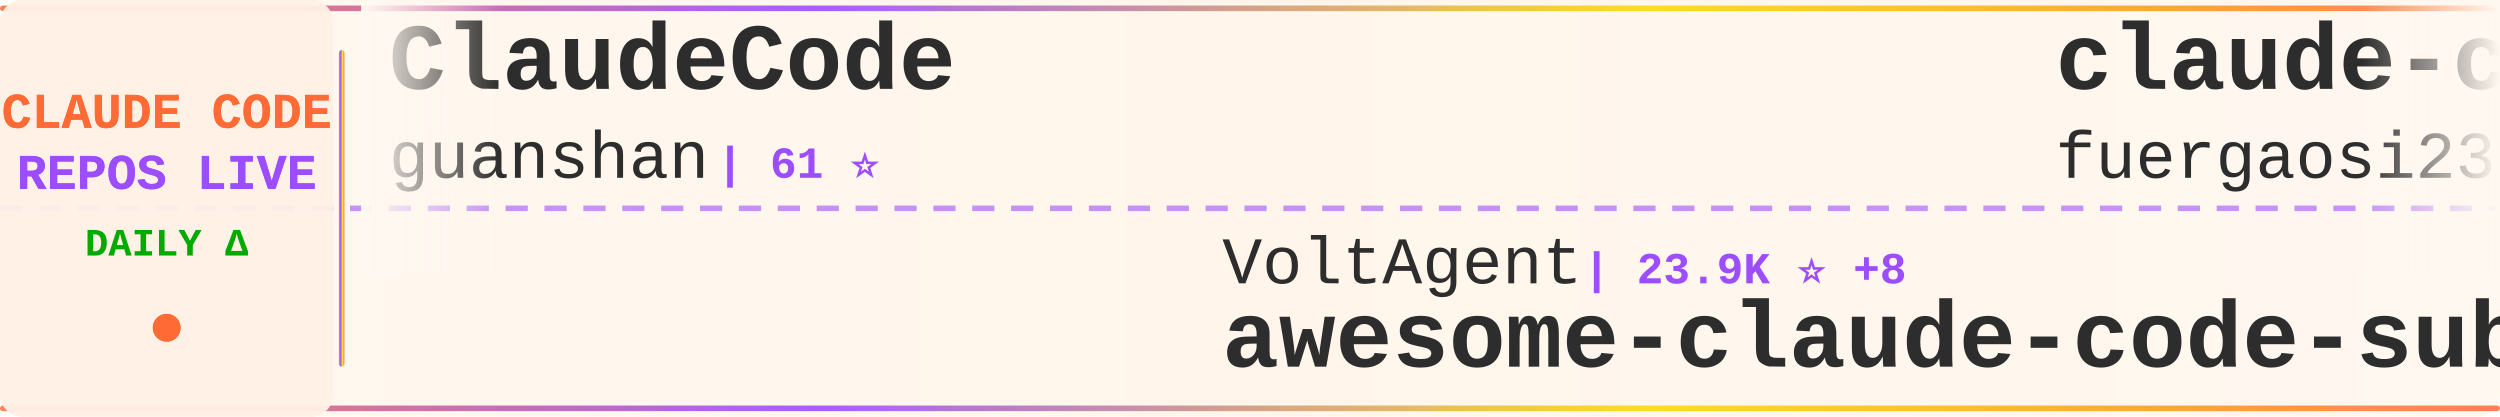
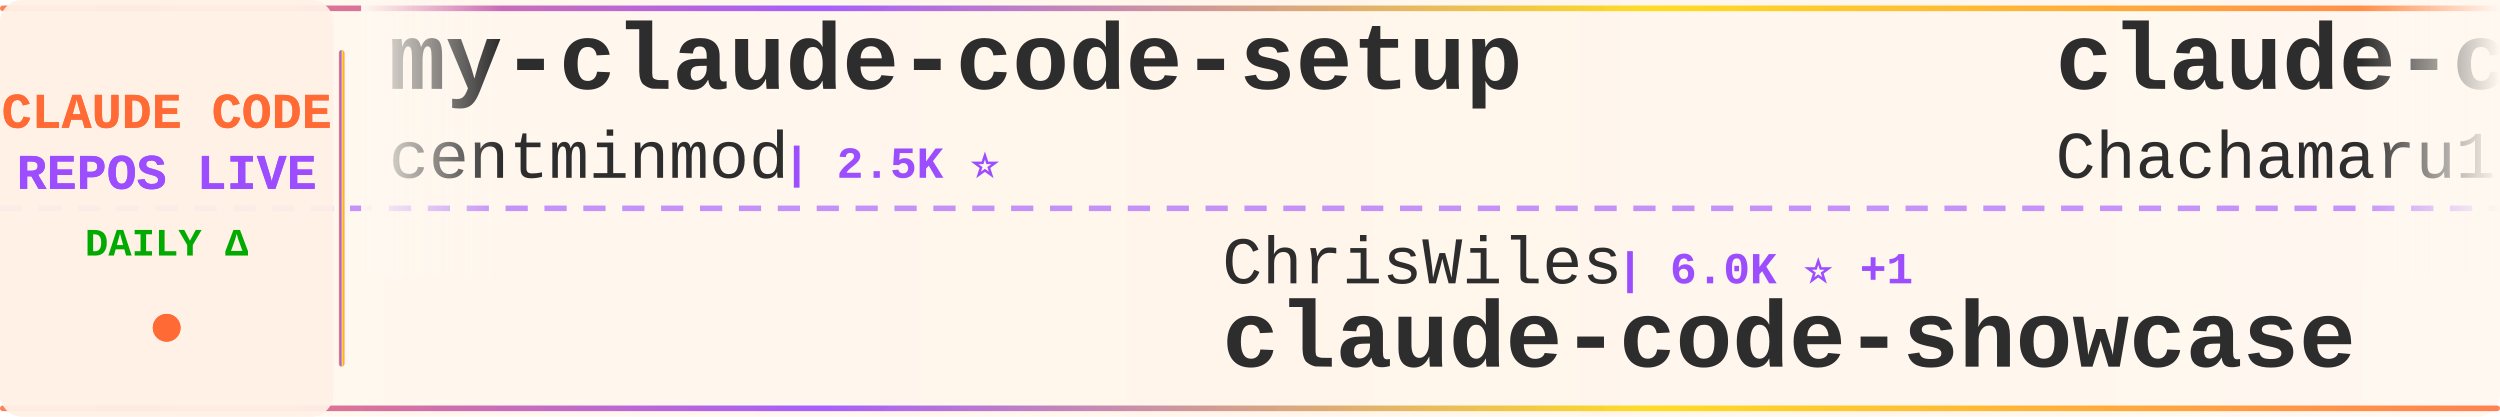
<svg xmlns="http://www.w3.org/2000/svg" width="900" height="150">
  <defs>
    <linearGradient id="tickerBg" x1="0%" y1="0%" x2="100%" y2="0%">
      <stop offset="0%" style="stop-color:#fff8f0;stop-opacity:0.98" />
      <stop offset="50%" style="stop-color:#fff5eb;stop-opacity:1" />
      <stop offset="100%" style="stop-color:#fff8f0;stop-opacity:0.98" />
    </linearGradient>
    <linearGradient id="borderGrad" x1="0%" y1="0%" x2="100%" y2="0%">
      <stop offset="0%" style="stop-color:#FF6B35;stop-opacity:0.85">
        <animate attributeName="stop-opacity" values="0.85;1;0.85" dur="2s" repeatCount="indefinite" />
      </stop>
      <stop offset="33%" style="stop-color:#9C4EFF;stop-opacity:0.9">
        <animate attributeName="stop-opacity" values="0.9;1;0.9" dur="2.2s" repeatCount="indefinite" />
      </stop>
      <stop offset="66%" style="stop-color:#FFD700;stop-opacity:0.85">
        <animate attributeName="stop-opacity" values="0.85;1;0.85" dur="1.8s" repeatCount="indefinite" />
      </stop>
      <stop offset="100%" style="stop-color:#FF6B35;stop-opacity:0.85">
        <animate attributeName="stop-opacity" values="0.85;1;0.85" dur="2s" repeatCount="indefinite" />
      </stop>
    </linearGradient>
    <filter id="textGlow">
      <feGaussianBlur stdDeviation="0.15" result="coloredBlur" />
      <feMerge>
        <feMergeNode in="coloredBlur" />
        <feMergeNode in="SourceGraphic" />
      </feMerge>
    </filter>
    <filter id="metricGlow">
      <feGaussianBlur stdDeviation="0.2" result="coloredBlur" />
      <feMerge>
        <feMergeNode in="coloredBlur" />
        <feMergeNode in="SourceGraphic" />
      </feMerge>
    </filter>
    <linearGradient id="leftFade" x1="0%" y1="0%" x2="100%" y2="0%">
      <stop offset="0%" style="stop-color:#fff8f0;stop-opacity:1" />
      <stop offset="100%" style="stop-color:#fff8f0;stop-opacity:0" />
    </linearGradient>
    <linearGradient id="rightFade" x1="0%" y1="0%" x2="100%" y2="0%">
      <stop offset="0%" style="stop-color:#fff8f0;stop-opacity:0" />
      <stop offset="100%" style="stop-color:#fff8f0;stop-opacity:1" />
    </linearGradient>
  </defs>
  <rect width="900" height="150" fill="url(#tickerBg)" rx="8" />
  <rect x="0" y="2" width="900" height="2" fill="url(#borderGrad)" rx="1" />
  <rect x="0" y="146" width="900" height="2" fill="url(#borderGrad)" rx="1" />
  <line x1="0" y1="75" x2="900" y2="75" stroke="#9C4EFF" stroke-width="2" stroke-dasharray="8 6" opacity="0.6" />
  <rect x="0" y="0" width="120" height="150" fill="#fff0e6" opacity="0.95" rx="8" />
  <text x="60" y="46" font-family="'Courier New', monospace" font-size="18" font-weight="bold" fill="#FF6B35" text-anchor="middle" filter="url(#textGlow)">
    CLAUDE CODE
  </text>
  <text x="60" y="68" font-family="'Courier New', monospace" font-size="18" font-weight="bold" fill="#9C4EFF" text-anchor="middle" filter="url(#textGlow)">
    REPOS LIVE
  </text>
  <text x="60" y="92" font-family="'Courier New', monospace" font-size="14" font-weight="bold" fill="#00aa00" text-anchor="middle">
    DAILY Δ
  </text>
  <circle cx="60" cy="118" r="5" fill="#FF6B35" filter="url(#metricGlow)">
    <animate attributeName="r" values="4;6;4" dur="1.5s" repeatCount="indefinite" />
    <animate attributeName="opacity" values="0.6;1;0.6" dur="1.5s" repeatCount="indefinite" />
  </circle>
  <rect x="122" y="18" width="2" height="114" fill="url(#borderGrad)" rx="1" />
  <clipPath id="tickerClip">
    <rect x="130" y="0" width="770" height="150" />
  </clipPath>
  <g clip-path="url(#tickerClip)">
    <g id="tickerItems">
      <animateTransform attributeName="transform" attributeType="XML" type="translate" from="0 0" to="-3000 0" dur="54s" repeatCount="indefinite" />
      <g transform="translate(0, 0)">
-         <text x="140" y="32" font-family="'Courier New', monospace" font-size="34" font-weight="bold" fill="#2d2d2d">ClaudeCode</text>
-         <text x="140" y="64" font-family="'Courier New', monospace" font-size="24" font-weight="normal" fill="#2d2d2d" opacity="1.0">guanshan</text>
-         <text x="258" y="64" font-family="'Courier New', monospace" font-size="16" font-weight="bold" fill="#9C4EFF"> | 61 ⭐</text>
+         <text x="140" y="32" font-family="'Courier New', monospace" font-size="34" font-weight="bold" fill="#2d2d2d">my-claude-code-setup</text>
+         <text x="140" y="64" font-family="'Courier New', monospace" font-size="24" font-weight="normal" fill="#2d2d2d" opacity="1.0">centminmod</text>
+         <text x="282" y="64" font-family="'Courier New', monospace" font-size="16" font-weight="bold" fill="#9C4EFF"> | 2.5K ⭐</text>
      </g>
      <g transform="translate(300, 0)">
-         <text x="140" y="102" font-family="'Courier New', monospace" font-size="24" font-weight="normal" fill="#2d2d2d" opacity="1.0">VoltAgent</text>
-         <text x="270" y="102" font-family="'Courier New', monospace" font-size="16" font-weight="bold" fill="#9C4EFF"> | 23.9K ⭐ +8</text>
-         <text x="140" y="132" font-family="'Courier New', monospace" font-size="34" font-weight="bold" fill="#2d2d2d">awesome-claude-code-suba...</text>
+         <text x="140" y="102" font-family="'Courier New', monospace" font-size="24" font-weight="normal" fill="#2d2d2d" opacity="1.0">ChrisWiles</text>
+         <text x="282" y="102" font-family="'Courier New', monospace" font-size="16" font-weight="bold" fill="#9C4EFF"> | 6.0K ⭐ +1</text>
+         <text x="140" y="132" font-family="'Courier New', monospace" font-size="34" font-weight="bold" fill="#2d2d2d">claude-code-showcase</text>
      </g>
      <g transform="translate(600, 0)">
-         <text x="140" y="32" font-family="'Courier New', monospace" font-size="34" font-weight="bold" fill="#2d2d2d">claude-code-proxy</text>
-         <text x="140" y="64" font-family="'Courier New', monospace" font-size="24" font-weight="normal" fill="#2d2d2d" opacity="1.0">fuergaosi233</text>
-         <text x="306" y="64" font-family="'Courier New', monospace" font-size="16" font-weight="bold" fill="#9C4EFF"> | 2.8K ⭐</text>
+         <text x="140" y="32" font-family="'Courier New', monospace" font-size="34" font-weight="bold" fill="#2d2d2d">claude-code-harness</text>
+         <text x="140" y="64" font-family="'Courier New', monospace" font-size="24" font-weight="normal" fill="#2d2d2d" opacity="1.0">Chachamaru127</text>
+         <text x="318" y="64" font-family="'Courier New', monospace" font-size="16" font-weight="bold" fill="#9C4EFF"> | 3.0K ⭐</text>
      </g>
      <g transform="translate(900, 0)">
-         <text x="140" y="102" font-family="'Courier New', monospace" font-size="24" font-weight="normal" fill="#2d2d2d" opacity="1.0">Yuyz0112</text>
-         <text x="258" y="102" font-family="'Courier New', monospace" font-size="16" font-weight="bold" fill="#9C4EFF"> | 2.4K ⭐</text>
-         <text x="140" y="132" font-family="'Courier New', monospace" font-size="34" font-weight="bold" fill="#2d2d2d">claude-code-reverse</text>
+         <text x="140" y="102" font-family="'Courier New', monospace" font-size="24" font-weight="normal" fill="#2d2d2d" opacity="1.0">repowise-dev</text>
+         <text x="306" y="102" font-family="'Courier New', monospace" font-size="16" font-weight="bold" fill="#9C4EFF"> | 1.2K ⭐</text>
+         <text x="140" y="132" font-family="'Courier New', monospace" font-size="34" font-weight="bold" fill="#2d2d2d">claude-code-prompts</text>
      </g>
      <g transform="translate(1200, 0)">
-         <text x="140" y="32" font-family="'Courier New', monospace" font-size="34" font-weight="bold" fill="#2d2d2d">claude-code-tudou</text>
-         <text x="140" y="64" font-family="'Courier New', monospace" font-size="24" font-weight="normal" fill="#2d2d2d" opacity="1.0">AICoderTudou</text>
-         <text x="306" y="64" font-family="'Courier New', monospace" font-size="16" font-weight="bold" fill="#9C4EFF"> | 497 ⭐</text>
+         <text x="140" y="32" font-family="'Courier New', monospace" font-size="34" font-weight="bold" fill="#2d2d2d">claude-code-system-promp...</text>
+         <text x="140" y="64" font-family="'Courier New', monospace" font-size="24" font-weight="normal" fill="#2d2d2d" opacity="1.0">Piebald-AI</text>
+         <text x="282" y="64" font-family="'Courier New', monospace" font-size="16" font-weight="bold" fill="#9C4EFF"> | 12.1K ⭐ +1</text>
      </g>
      <g transform="translate(1500, 0)">
+         <text x="140" y="102" font-family="'Courier New', monospace" font-size="24" font-weight="normal" fill="#2d2d2d" opacity="1.0">anthropics</text>
+         <text x="282" y="102" font-family="'Courier New', monospace" font-size="16" font-weight="bold" fill="#9C4EFF"> | 8.5K ⭐ +1</text>
+         <text x="140" y="132" font-family="'Courier New', monospace" font-size="34" font-weight="bold" fill="#2d2d2d">claude-code-action</text>
+       </g>
+       <g transform="translate(1800, 0)">
+         <text x="140" y="32" font-family="'Courier New', monospace" font-size="34" font-weight="bold" fill="#2d2d2d">claude-code-source</text>
+         <text x="140" y="64" font-family="'Courier New', monospace" font-size="24" font-weight="normal" fill="#2d2d2d" opacity="1.0">AprilNEA</text>
+         <text x="258" y="64" font-family="'Courier New', monospace" font-size="16" font-weight="bold" fill="#9C4EFF"> | 392 ⭐</text>
+       </g>
+       <g transform="translate(2100, 0)">
+         <text x="140" y="102" font-family="'Courier New', monospace" font-size="24" font-weight="normal" fill="#2d2d2d" opacity="1.0">disler</text>
+         <text x="234" y="102" font-family="'Courier New', monospace" font-size="16" font-weight="bold" fill="#9C4EFF"> | 1.6K ⭐ +1</text>
+         <text x="140" y="132" font-family="'Courier New', monospace" font-size="34" font-weight="bold" fill="#2d2d2d">pi-vs-claude-code</text>
+       </g>
+       <g transform="translate(2400, 0)">
+         <text x="140" y="32" font-family="'Courier New', monospace" font-size="34" font-weight="bold" fill="#2d2d2d">claude-code-security-rev...</text>
+         <text x="140" y="64" font-family="'Courier New', monospace" font-size="24" font-weight="normal" fill="#2d2d2d" opacity="1.0">anthropics</text>
+         <text x="282" y="64" font-family="'Courier New', monospace" font-size="16" font-weight="bold" fill="#9C4EFF"> | 5.7K ⭐ +4</text>
+       </g>
+       <g transform="translate(2700, 0)">
        <text x="140" y="102" font-family="'Courier New', monospace" font-size="24" font-weight="normal" fill="#2d2d2d" opacity="1.0">LING71671</text>
        <text x="270" y="102" font-family="'Courier New', monospace" font-size="16" font-weight="bold" fill="#9C4EFF"> | 929 ⭐</text>
        <text x="140" y="132" font-family="'Courier New', monospace" font-size="34" font-weight="bold" fill="#2d2d2d">Open-ClaudeCode</text>
      </g>
-       <g transform="translate(1800, 0)">
-         <text x="140" y="32" font-family="'Courier New', monospace" font-size="34" font-weight="bold" fill="#2d2d2d">claude-code-base-action</text>
-         <text x="140" y="64" font-family="'Courier New', monospace" font-size="24" font-weight="normal" fill="#2d2d2d" opacity="1.0">anthropics</text>
-         <text x="282" y="64" font-family="'Courier New', monospace" font-size="16" font-weight="bold" fill="#9C4EFF"> | 930 ⭐</text>
-       </g>
-       <g transform="translate(2100, 0)">
-         <text x="140" y="102" font-family="'Courier New', monospace" font-size="24" font-weight="normal" fill="#2d2d2d" opacity="1.0">diet103</text>
-         <text x="246" y="102" font-family="'Courier New', monospace" font-size="16" font-weight="bold" fill="#9C4EFF"> | 10.0K ⭐</text>
-         <text x="140" y="132" font-family="'Courier New', monospace" font-size="34" font-weight="bold" fill="#2d2d2d">claude-code-infrastructu...</text>
-       </g>
-       <g transform="translate(2400, 0)">
-         <text x="140" y="32" font-family="'Courier New', monospace" font-size="34" font-weight="bold" fill="#2d2d2d">claude-code-plugins-plus...</text>
-         <text x="140" y="64" font-family="'Courier New', monospace" font-size="24" font-weight="normal" fill="#2d2d2d" opacity="1.0">jeremylongshore</text>
-         <text x="342" y="64" font-family="'Courier New', monospace" font-size="16" font-weight="bold" fill="#9C4EFF"> | 2.6K ⭐</text>
-       </g>
-       <g transform="translate(2700, 0)">
-         <text x="140" y="102" font-family="'Courier New', monospace" font-size="24" font-weight="normal" fill="#2d2d2d" opacity="1.0">affaan-m</text>
-         <text x="258" y="102" font-family="'Courier New', monospace" font-size="16" font-weight="bold" fill="#9C4EFF"> | 236.0K ⭐ +105</text>
-         <text x="140" y="132" font-family="'Courier New', monospace" font-size="34" font-weight="bold" fill="#2d2d2d">ECC</text>
-       </g>
      <g transform="translate(3000, 0)">
-         <text x="140" y="32" font-family="'Courier New', monospace" font-size="34" font-weight="bold" fill="#2d2d2d">ClaudeCode</text>
-         <text x="140" y="64" font-family="'Courier New', monospace" font-size="24" font-weight="normal" fill="#2d2d2d" opacity="1.0">guanshan</text>
-         <text x="258" y="64" font-family="'Courier New', monospace" font-size="16" font-weight="bold" fill="#9C4EFF"> | 61 ⭐</text>
+         <text x="140" y="32" font-family="'Courier New', monospace" font-size="34" font-weight="bold" fill="#2d2d2d">my-claude-code-setup</text>
+         <text x="140" y="64" font-family="'Courier New', monospace" font-size="24" font-weight="normal" fill="#2d2d2d" opacity="1.0">centminmod</text>
+         <text x="282" y="64" font-family="'Courier New', monospace" font-size="16" font-weight="bold" fill="#9C4EFF"> | 2.5K ⭐</text>
      </g>
      <g transform="translate(3300, 0)">
-         <text x="140" y="102" font-family="'Courier New', monospace" font-size="24" font-weight="normal" fill="#2d2d2d" opacity="1.0">VoltAgent</text>
-         <text x="270" y="102" font-family="'Courier New', monospace" font-size="16" font-weight="bold" fill="#9C4EFF"> | 23.9K ⭐ +8</text>
-         <text x="140" y="132" font-family="'Courier New', monospace" font-size="34" font-weight="bold" fill="#2d2d2d">awesome-claude-code-suba...</text>
+         <text x="140" y="102" font-family="'Courier New', monospace" font-size="24" font-weight="normal" fill="#2d2d2d" opacity="1.0">ChrisWiles</text>
+         <text x="282" y="102" font-family="'Courier New', monospace" font-size="16" font-weight="bold" fill="#9C4EFF"> | 6.0K ⭐ +1</text>
+         <text x="140" y="132" font-family="'Courier New', monospace" font-size="34" font-weight="bold" fill="#2d2d2d">claude-code-showcase</text>
      </g>
      <g transform="translate(3600, 0)">
-         <text x="140" y="32" font-family="'Courier New', monospace" font-size="34" font-weight="bold" fill="#2d2d2d">claude-code-proxy</text>
-         <text x="140" y="64" font-family="'Courier New', monospace" font-size="24" font-weight="normal" fill="#2d2d2d" opacity="1.0">fuergaosi233</text>
-         <text x="306" y="64" font-family="'Courier New', monospace" font-size="16" font-weight="bold" fill="#9C4EFF"> | 2.8K ⭐</text>
+         <text x="140" y="32" font-family="'Courier New', monospace" font-size="34" font-weight="bold" fill="#2d2d2d">claude-code-harness</text>
+         <text x="140" y="64" font-family="'Courier New', monospace" font-size="24" font-weight="normal" fill="#2d2d2d" opacity="1.0">Chachamaru127</text>
+         <text x="318" y="64" font-family="'Courier New', monospace" font-size="16" font-weight="bold" fill="#9C4EFF"> | 3.0K ⭐</text>
      </g>
      <g transform="translate(3900, 0)">
-         <text x="140" y="102" font-family="'Courier New', monospace" font-size="24" font-weight="normal" fill="#2d2d2d" opacity="1.0">Yuyz0112</text>
-         <text x="258" y="102" font-family="'Courier New', monospace" font-size="16" font-weight="bold" fill="#9C4EFF"> | 2.4K ⭐</text>
-         <text x="140" y="132" font-family="'Courier New', monospace" font-size="34" font-weight="bold" fill="#2d2d2d">claude-code-reverse</text>
+         <text x="140" y="102" font-family="'Courier New', monospace" font-size="24" font-weight="normal" fill="#2d2d2d" opacity="1.0">repowise-dev</text>
+         <text x="306" y="102" font-family="'Courier New', monospace" font-size="16" font-weight="bold" fill="#9C4EFF"> | 1.2K ⭐</text>
+         <text x="140" y="132" font-family="'Courier New', monospace" font-size="34" font-weight="bold" fill="#2d2d2d">claude-code-prompts</text>
      </g>
    </g>
  </g>
  <rect x="130" y="0" width="50" height="100" fill="url(#leftFade)" />
  <rect x="850" y="0" width="50" height="100" fill="url(#rightFade)" />
</svg>
